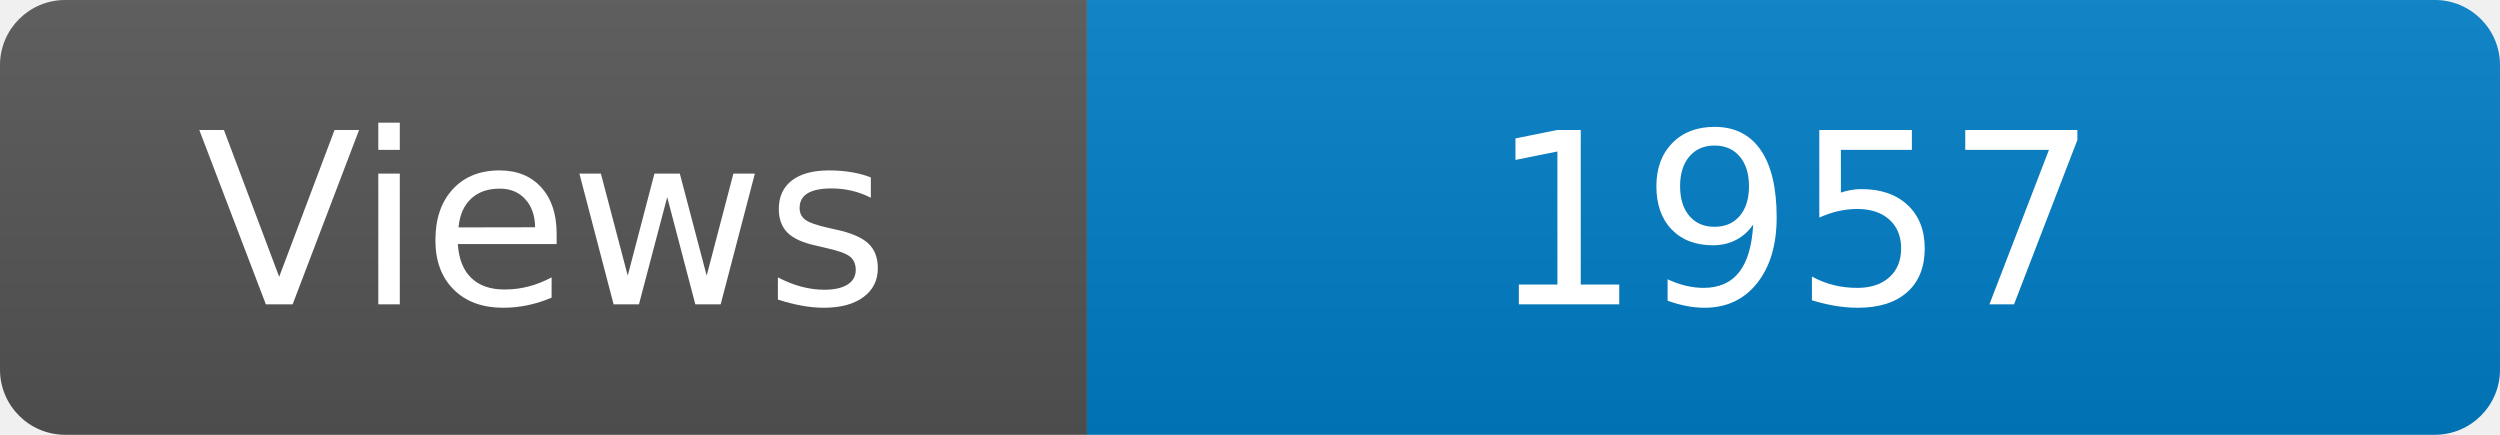
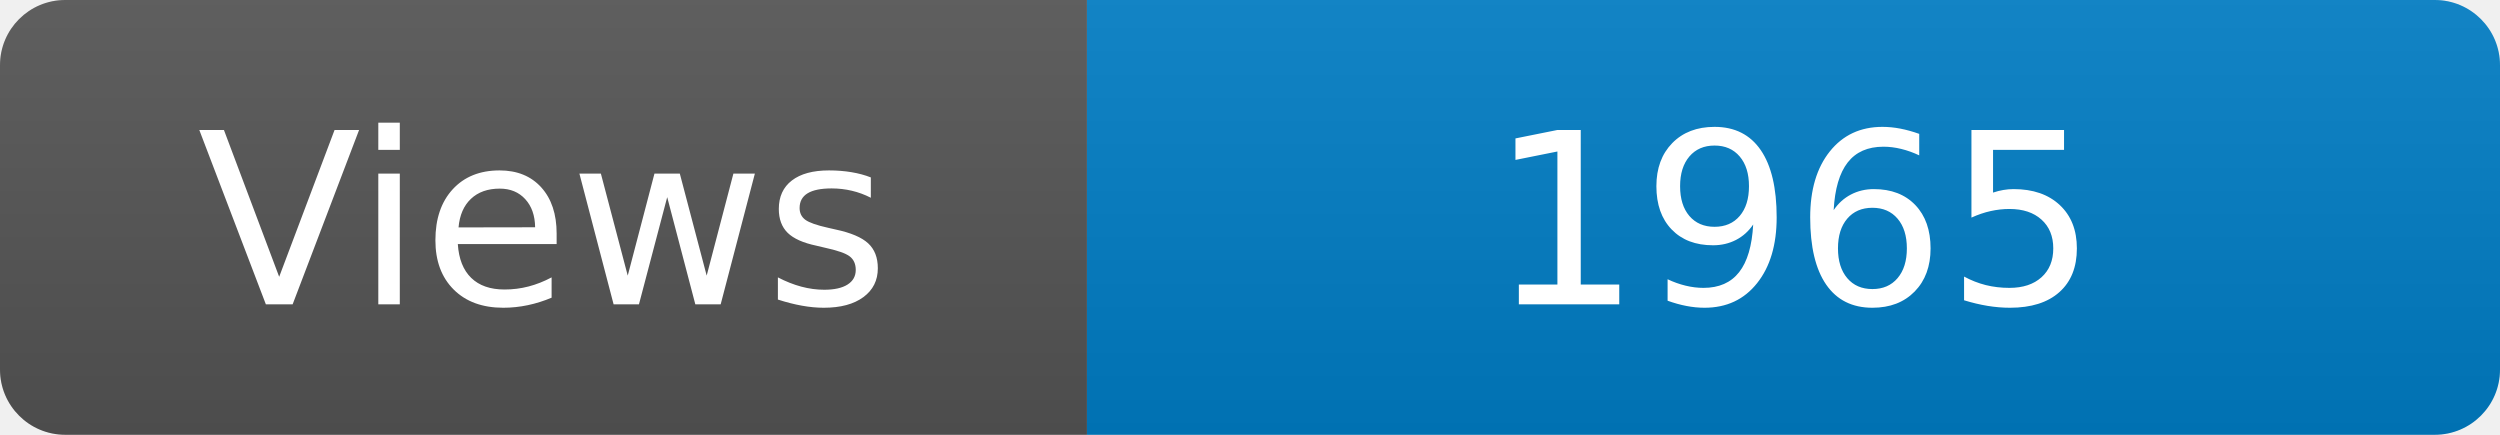
<svg xmlns="http://www.w3.org/2000/svg" width="115" height="20" role="img" aria-label="Maintained?: yes">
  <linearGradient id="s" x2="0" y2="100%">
    <stop offset="0" stop-color="#bbb" stop-opacity=".1" />
    <stop offset="1" stop-opacity=".1" />
  </linearGradient>
  <clipPath id="r">
    <rect width="115" height="20" rx="3" fill="#fff" />
  </clipPath>
  <g clip-path="url(#r)">
    <rect width="50" height="20" fill="#555" />
    <rect x="50" width="160" height="20" fill="#007ec6" />
    <rect width="115" height="20" fill="url(#s)" />
  </g>
  <g fill="#fff" text-anchor="middle" font-family="Verdana,Geneva,DejaVu Sans,sans-serif" font-size="110">
    <text x="250" y="140" transform="scale(.1)" fill="#fff">Views</text>
-     <text x="825" y="140" transform="scale(.1)" fill="#fff">1957</text>
+     <text x="825" y="140" transform="scale(.1)" fill="#fff">1965</text>
  </g>
</svg>
